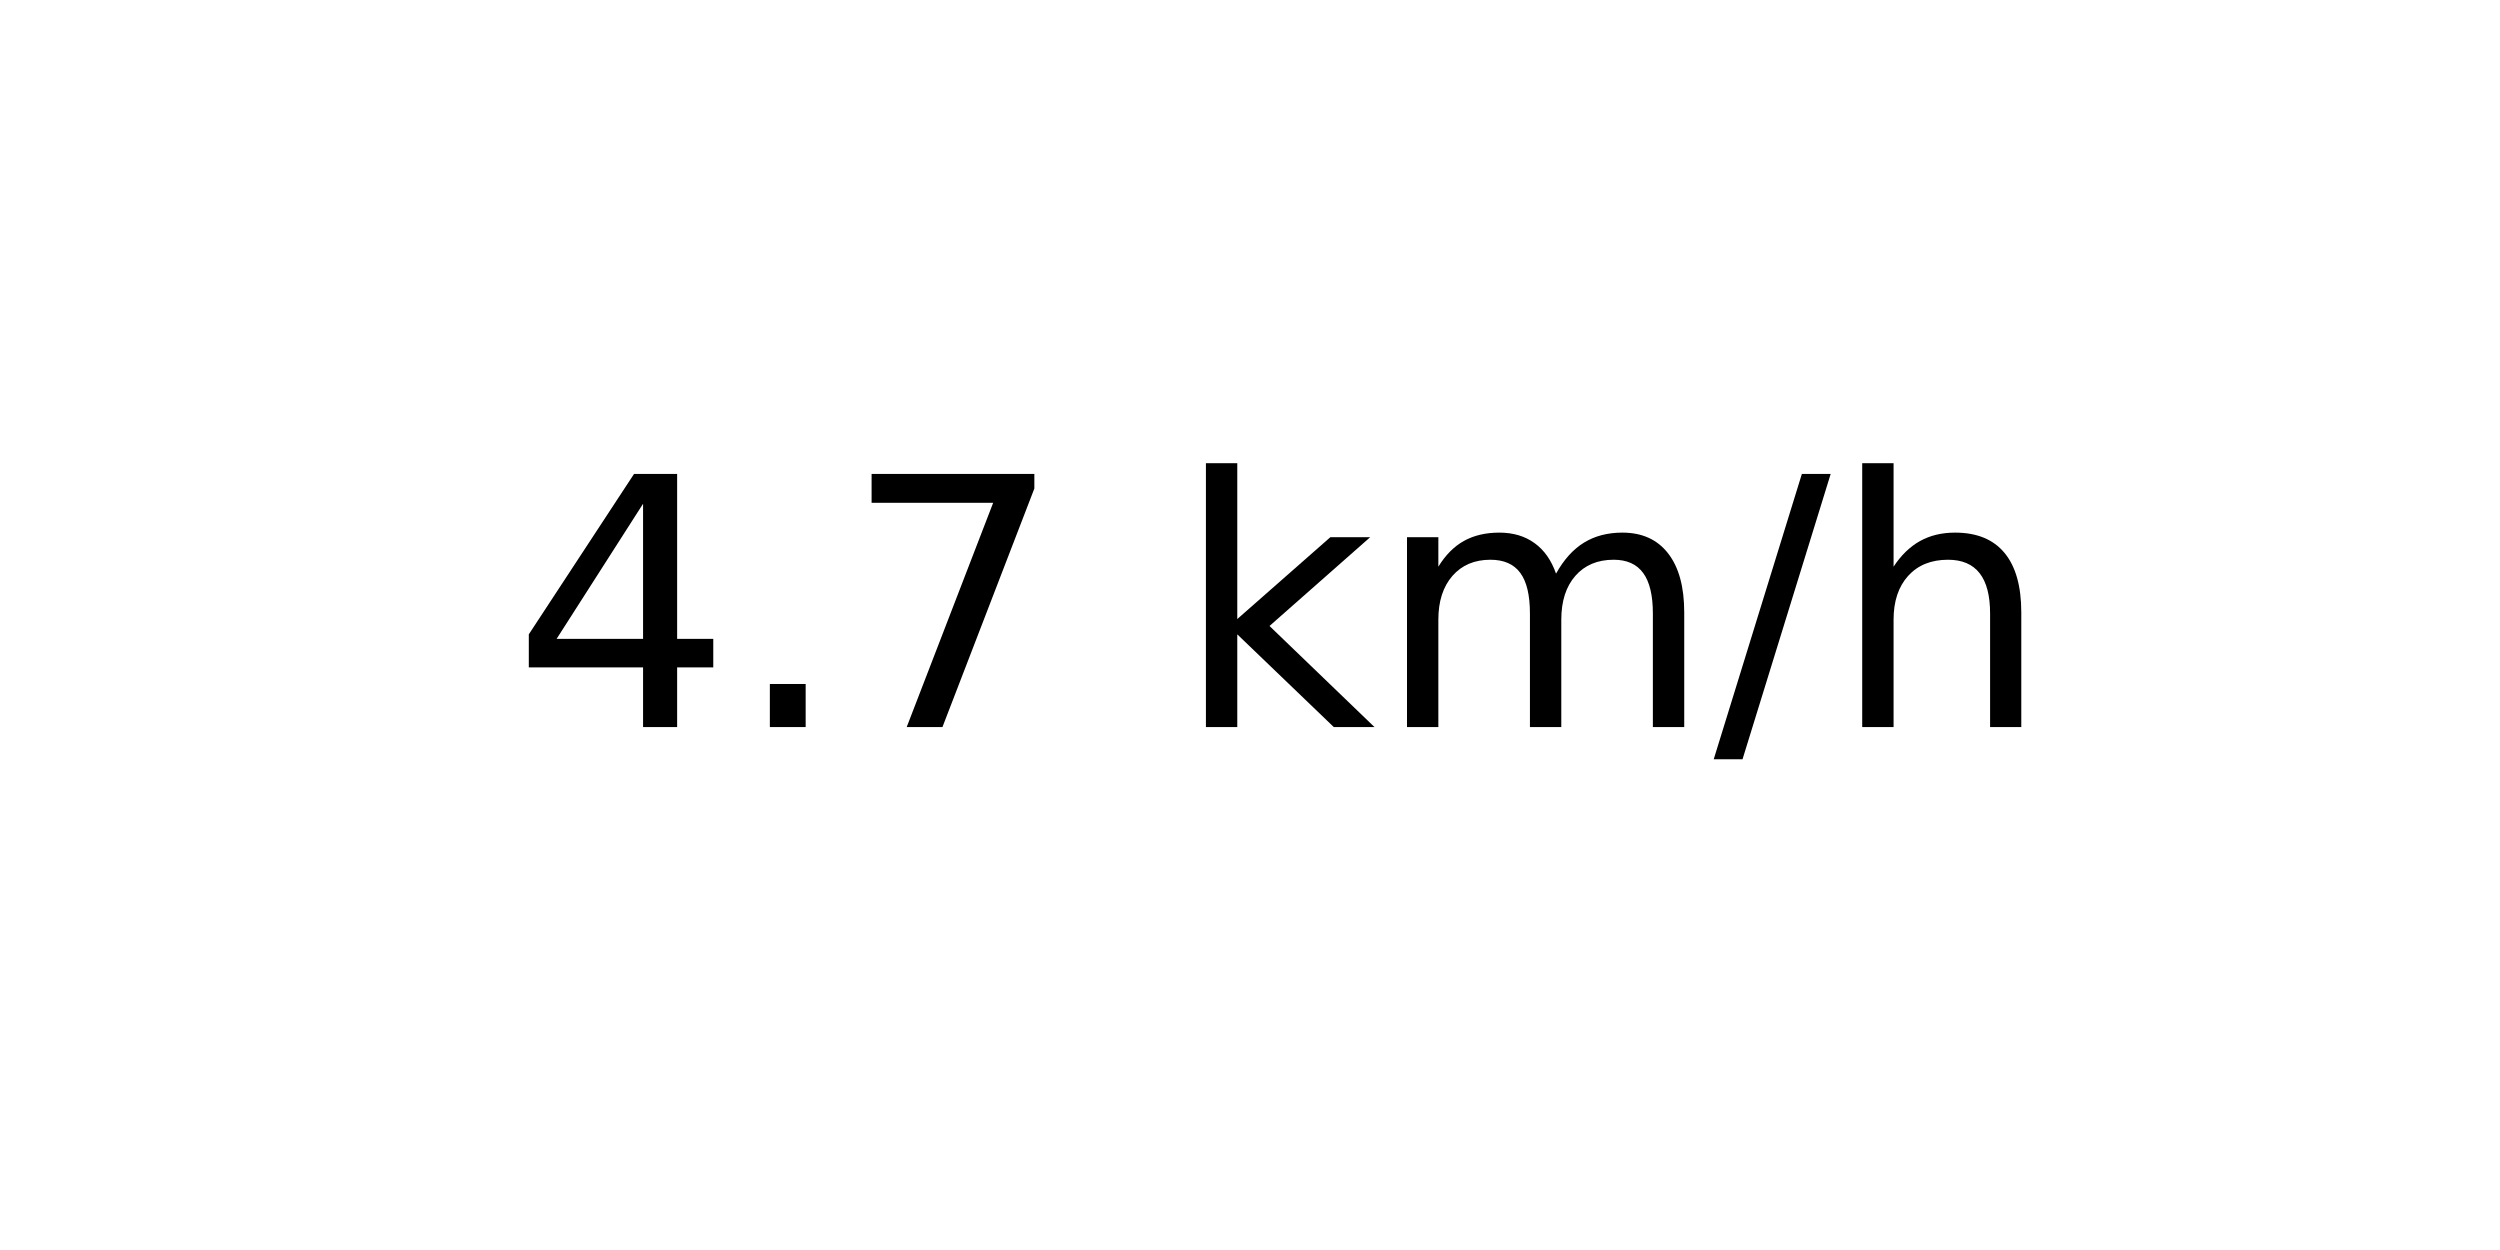
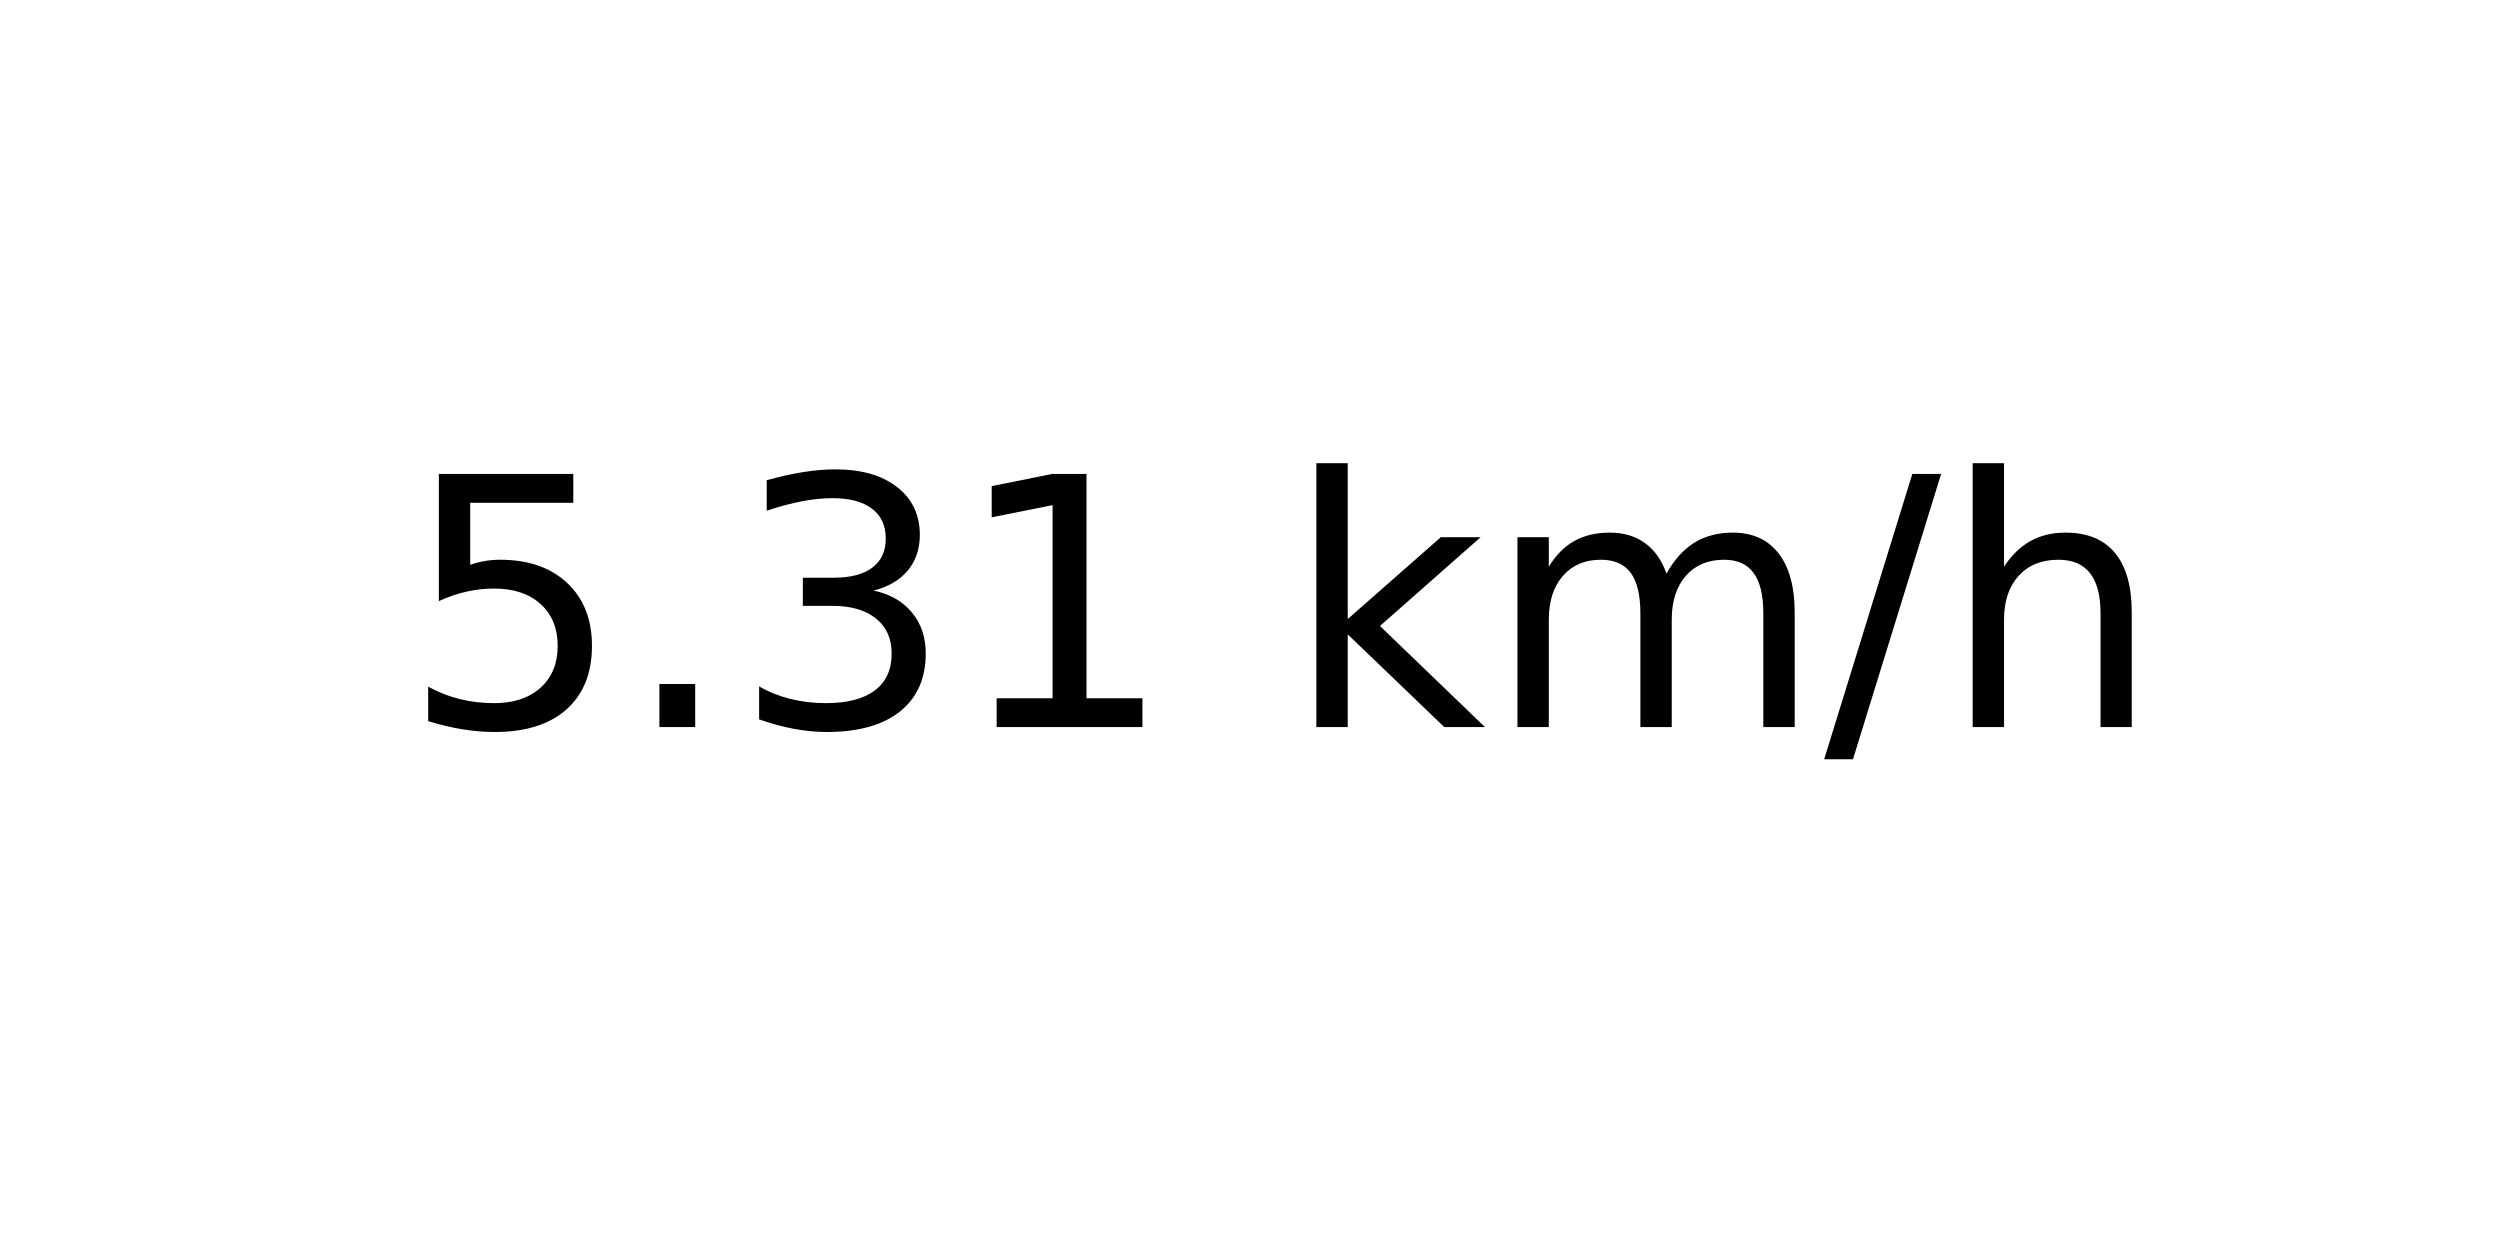
<svg xmlns="http://www.w3.org/2000/svg" xmlns:xlink="http://www.w3.org/1999/xlink" width="72pt" height="36pt" viewBox="0 0 72 36" version="1.1">
  <defs>
    <style type="text/css">*{stroke-linejoin: round; stroke-linecap: butt}</style>
  </defs>
  <g id="figure_1">
    <g id="axes_1">
      <g id="text_1">
-         <g transform="translate(14.74062 20.93937) scale(0.1 -0.1)">
+         <g transform="translate(11.55937 20.93937) scale(0.1 -0.1)">
          <defs>
-             <path id="DejaVuSans-34" d="M 2419 4116  L 825 1625  L 2419 1625  L 2419 4116  z M 2253 4666  L 3047 4666  L 3047 1625  L 3713 1625  L 3713 1100  L 3047 1100  L 3047 0  L 2419 0  L 2419 1100  L 313 1100  L 313 1709  L 2253 4666  z " transform="scale(0.015625)" />
+             <path id="DejaVuSans-35" d="M 691 4666  L 3169 4666  L 3169 4134  L 1269 4134  L 1269 2991  Q 1406 3038 1543 3061  Q 1681 3084 1819 3084  Q 2600 3084 3056 2656  Q 3513 2228 3513 1497  Q 3513 744 3044 326  Q 2575 -91 1722 -91  Q 1428 -91 1123 -41  Q 819 9 494 109  L 494 744  Q 775 591 1075 516  Q 1375 441 1709 441  Q 2250 441 2565 725  Q 2881 1009 2881 1497  Q 2881 1984 2565 2268  Q 2250 2553 1709 2553  Q 1456 2553 1204 2497  Q 953 2441 691 2322  L 691 4666  z " transform="scale(0.015625)" />
            <path id="DejaVuSans-2e" d="M 684 794  L 1344 794  L 1344 0  L 684 0  L 684 794  z " transform="scale(0.015625)" />
-             <path id="DejaVuSans-37" d="M 525 4666  L 3525 4666  L 3525 4397  L 1831 0  L 1172 0  L 2766 4134  L 525 4134  L 525 4666  z " transform="scale(0.015625)" />
+             <path id="DejaVuSans-33" d="M 2597 2516  Q 3050 2419 3304 2112  Q 3559 1806 3559 1356  Q 3559 666 3084 287  Q 2609 -91 1734 -91  Q 1441 -91 1130 -33  Q 819 25 488 141  L 488 750  Q 750 597 1062 519  Q 1375 441 1716 441  Q 2309 441 2620 675  Q 2931 909 2931 1356  Q 2931 1769 2642 2001  Q 2353 2234 1838 2234  L 1294 2234  L 1294 2753  L 1863 2753  Q 2328 2753 2575 2939  Q 2822 3125 2822 3475  Q 2822 3834 2567 4026  Q 2313 4219 1838 4219  Q 1578 4219 1281 4162  Q 984 4106 628 3988  L 628 4550  Q 988 4650 1302 4700  Q 1616 4750 1894 4750  Q 2613 4750 3031 4423  Q 3450 4097 3450 3541  Q 3450 3153 3228 2886  Q 3006 2619 2597 2516  z " transform="scale(0.015625)" />
+             <path id="DejaVuSans-31" d="M 794 531  L 1825 531  L 1825 4091  L 703 3866  L 703 4441  L 1819 4666  L 2450 4666  L 2450 531  L 3481 531  L 3481 0  L 794 0  L 794 531  z " transform="scale(0.015625)" />
            <path id="DejaVuSans-20" transform="scale(0.015625)" />
            <path id="DejaVuSans-6b" d="M 581 4863  L 1159 4863  L 1159 1991  L 2875 3500  L 3609 3500  L 1753 1863  L 3688 0  L 2938 0  L 1159 1709  L 1159 0  L 581 0  L 581 4863  z " transform="scale(0.015625)" />
            <path id="DejaVuSans-6d" d="M 3328 2828  Q 3544 3216 3844 3400  Q 4144 3584 4550 3584  Q 5097 3584 5394 3201  Q 5691 2819 5691 2113  L 5691 0  L 5113 0  L 5113 2094  Q 5113 2597 4934 2840  Q 4756 3084 4391 3084  Q 3944 3084 3684 2787  Q 3425 2491 3425 1978  L 3425 0  L 2847 0  L 2847 2094  Q 2847 2600 2669 2842  Q 2491 3084 2119 3084  Q 1678 3084 1418 2786  Q 1159 2488 1159 1978  L 1159 0  L 581 0  L 581 3500  L 1159 3500  L 1159 2956  Q 1356 3278 1631 3431  Q 1906 3584 2284 3584  Q 2666 3584 2933 3390  Q 3200 3197 3328 2828  z " transform="scale(0.015625)" />
            <path id="DejaVuSans-2f" d="M 1625 4666  L 2156 4666  L 531 -594  L 0 -594  L 1625 4666  z " transform="scale(0.015625)" />
            <path id="DejaVuSans-68" d="M 3513 2113  L 3513 0  L 2938 0  L 2938 2094  Q 2938 2591 2744 2837  Q 2550 3084 2163 3084  Q 1697 3084 1428 2787  Q 1159 2491 1159 1978  L 1159 0  L 581 0  L 581 4863  L 1159 4863  L 1159 2956  Q 1366 3272 1645 3428  Q 1925 3584 2291 3584  Q 2894 3584 3203 3211  Q 3513 2838 3513 2113  z " transform="scale(0.015625)" />
          </defs>
-           <use xlink:href="#DejaVuSans-34" />
+           <use xlink:href="#DejaVuSans-35" />
          <use xlink:href="#DejaVuSans-2e" x="63.623" />
-           <use xlink:href="#DejaVuSans-37" x="95.41" />
-           <use xlink:href="#DejaVuSans-20" x="159.033" />
-           <use xlink:href="#DejaVuSans-6b" x="190.82" />
-           <use xlink:href="#DejaVuSans-6d" x="248.73" />
-           <use xlink:href="#DejaVuSans-2f" x="346.143" />
-           <use xlink:href="#DejaVuSans-68" x="379.834" />
+           <use xlink:href="#DejaVuSans-33" x="95.41" />
+           <use xlink:href="#DejaVuSans-31" x="159.033" />
+           <use xlink:href="#DejaVuSans-20" x="222.656" />
+           <use xlink:href="#DejaVuSans-6b" x="254.443" />
+           <use xlink:href="#DejaVuSans-6d" x="312.354" />
+           <use xlink:href="#DejaVuSans-2f" x="409.766" />
+           <use xlink:href="#DejaVuSans-68" x="443.457" />
        </g>
      </g>
    </g>
  </g>
</svg>
